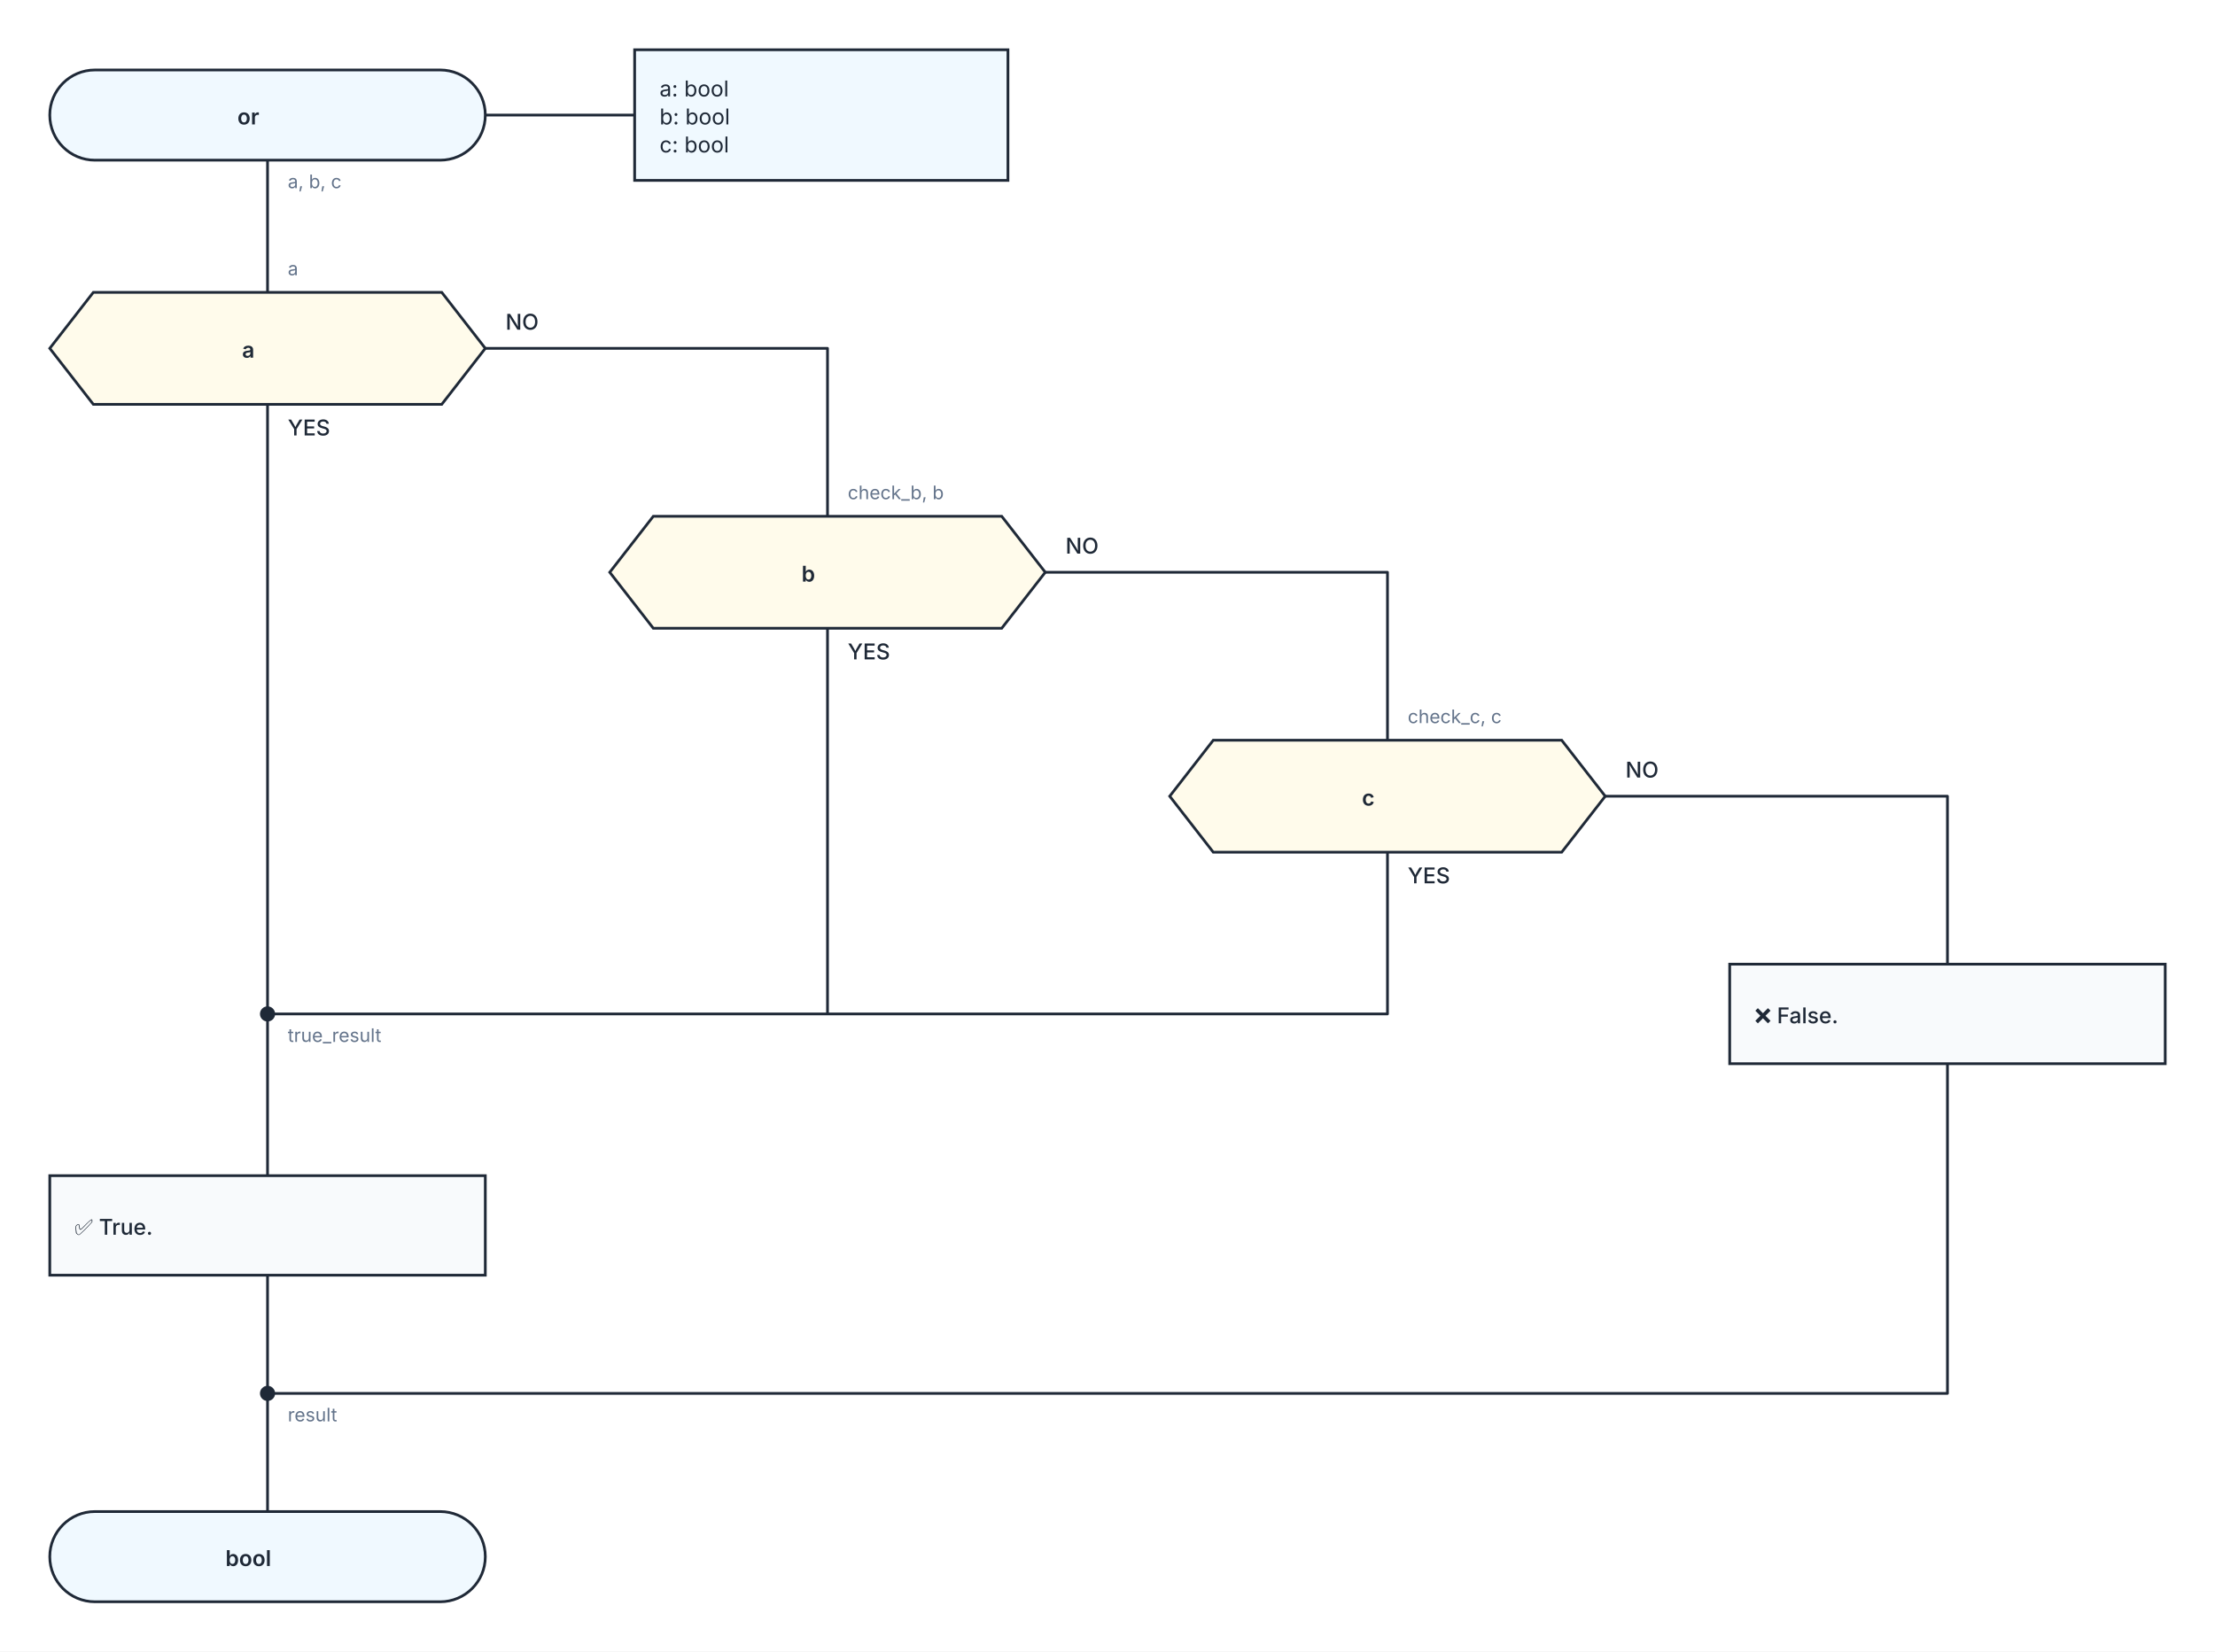
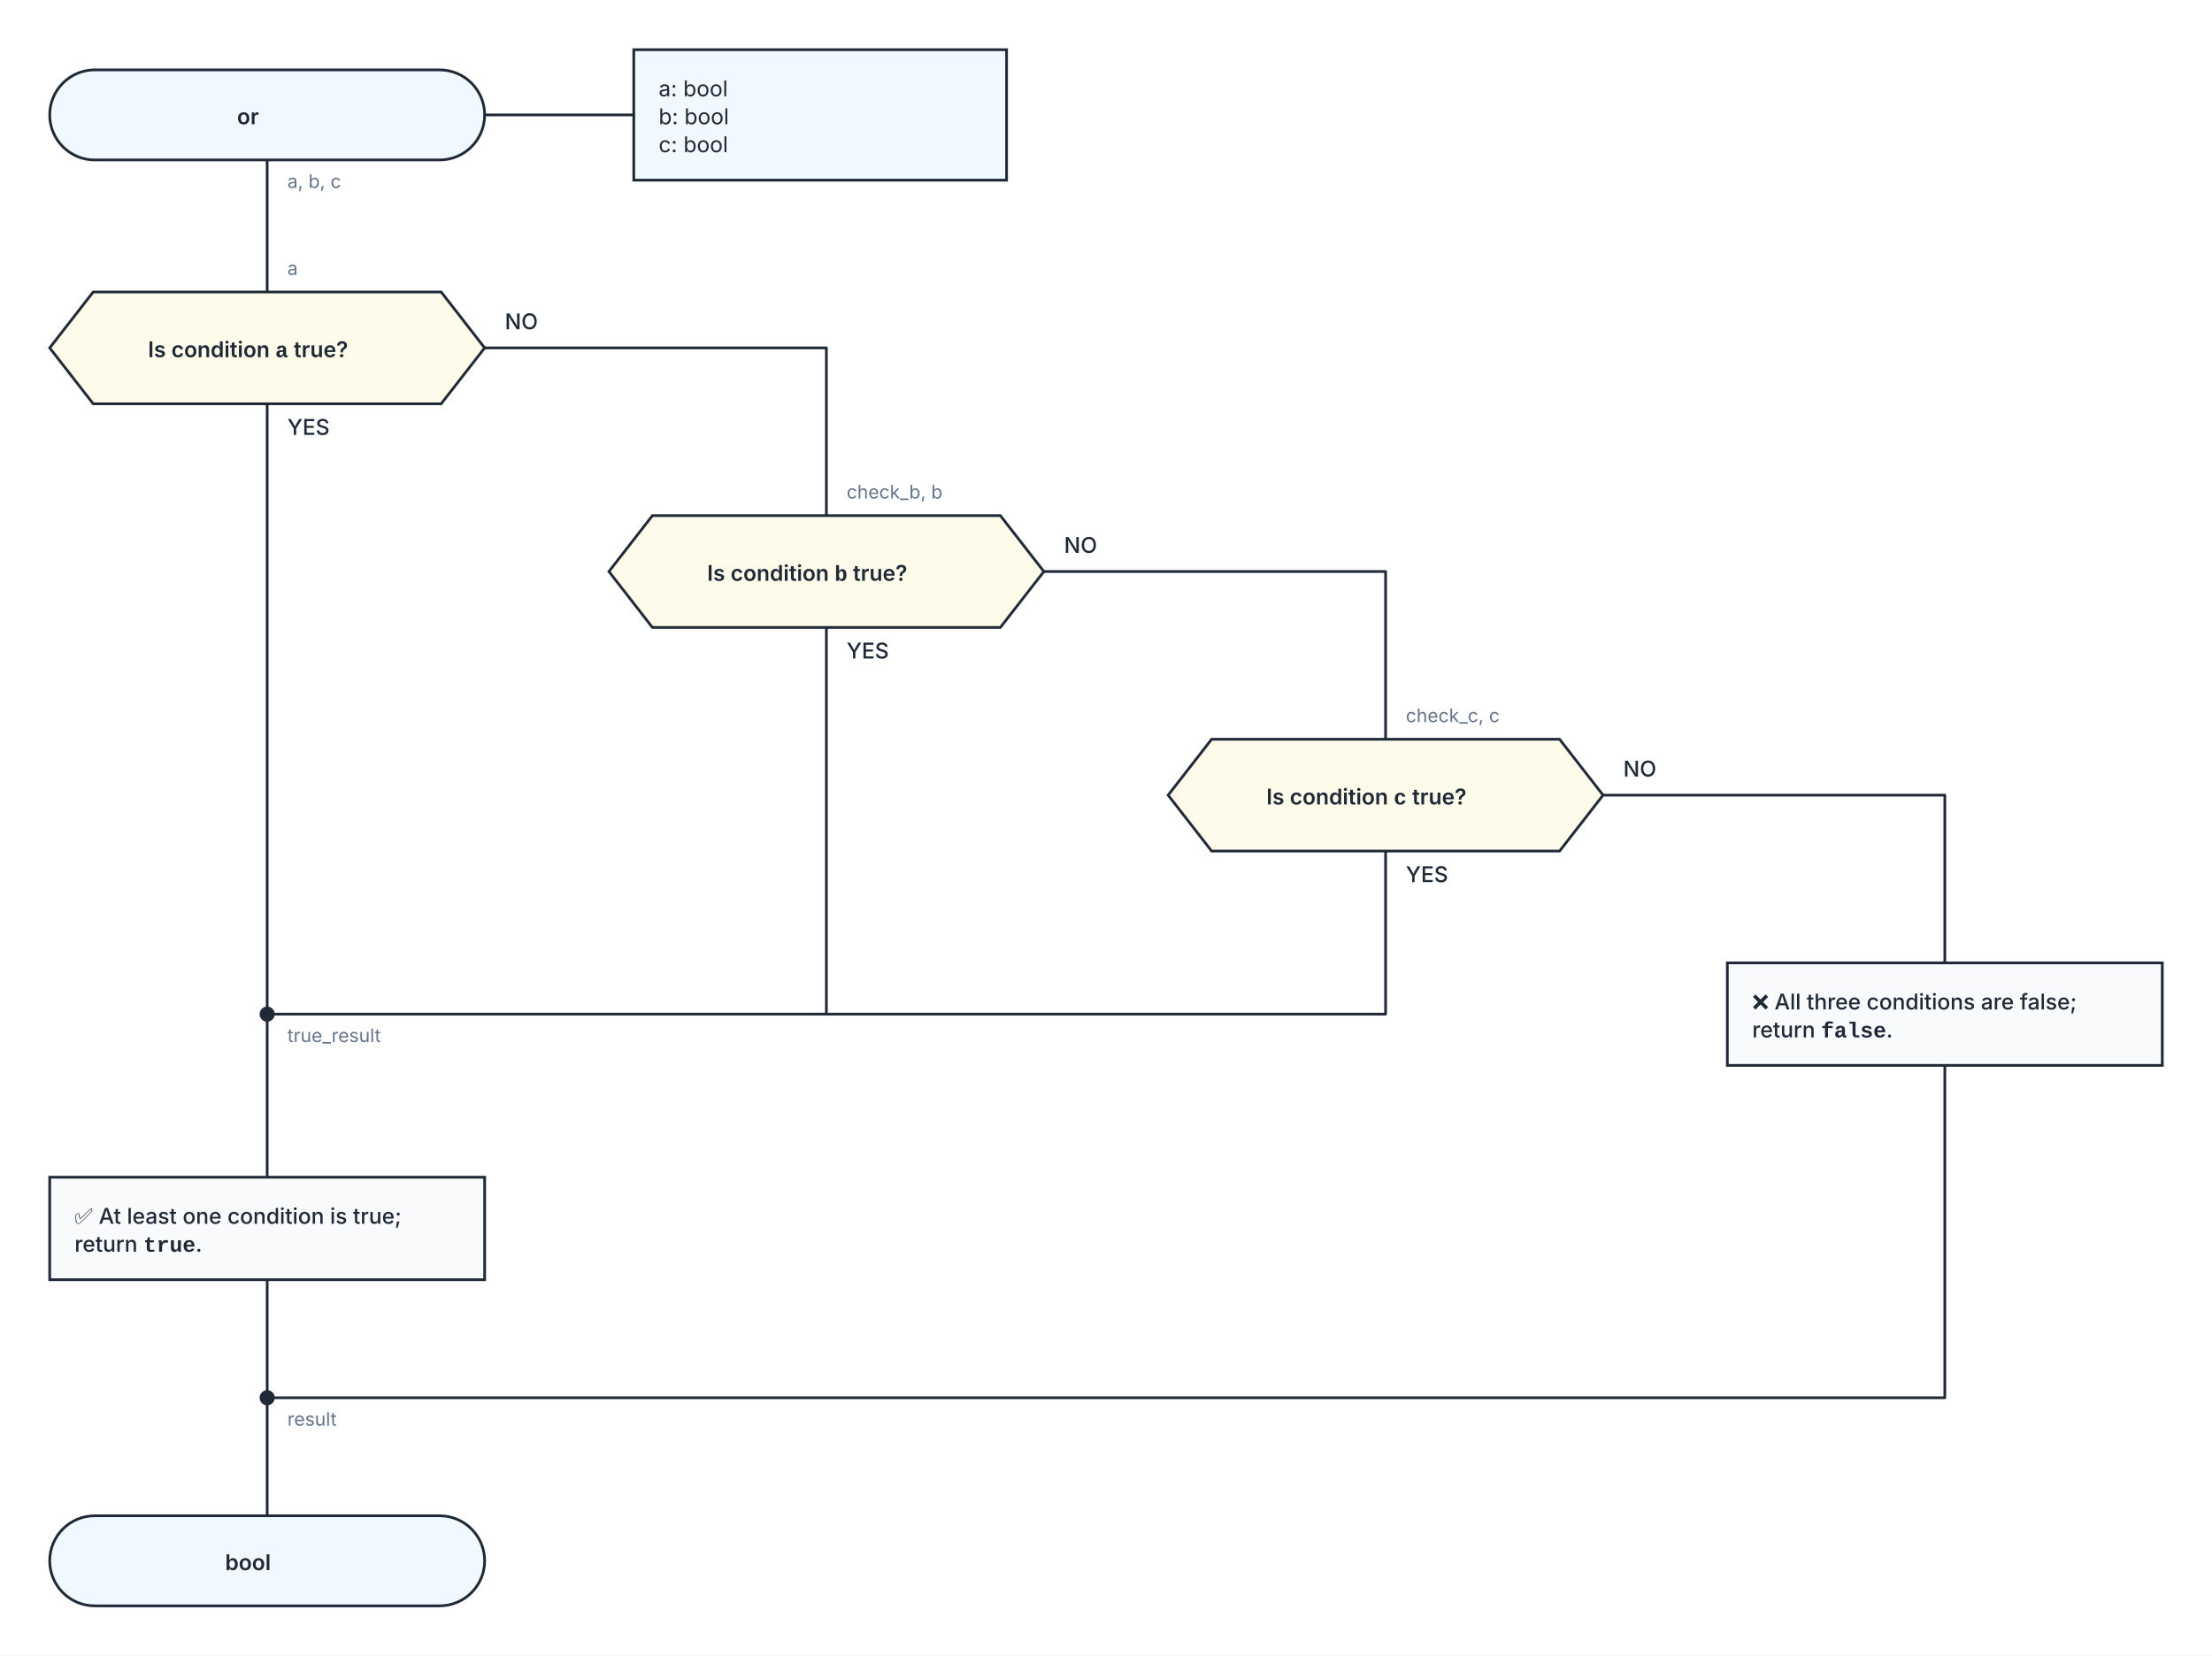
- <svg xmlns="http://www.w3.org/2000/svg" width="1424" height="1062" viewBox="0 0 1424 1062" role="img" aria-labelledby="kaalang-title" aria-describedby="kaalang-description">
+ <svg xmlns="http://www.w3.org/2000/svg" width="1424" height="1066" viewBox="0 0 1424 1066" role="img" aria-labelledby="kaalang-title" aria-describedby="kaalang-description">
  <defs>
    <style>
      svg { color: #1f2937; font-family: Inter, ui-sans-serif, system-ui, -apple-system, BlinkMacSystemFont, "Segoe UI", sans-serif; text-rendering: optimizeLegibility; }
      .connection { fill: none; stroke: currentColor; stroke-width: 1.75; stroke-linecap: square; stroke-linejoin: round; }
      .connection-label { fill: #64748b; font-size: 12px; font-weight: 400; paint-order: stroke; stroke: #ffffff; stroke-width: 5px; stroke-linejoin: round; text-anchor: start; }
      .branch-label { fill: currentColor; font-weight: 500; }
      .parameter-link { fill: none; stroke: currentColor; stroke-width: 1.75; }
      .node-shape { fill: #ffffff; stroke: currentColor; stroke-width: 1.75; }
      .start .node-shape, .end .node-shape, .parameter-panel .node-shape { fill: #f0f9ff; }
      .action .node-shape, .call .node-shape { fill: #f8fafc; }
      .call-bars { fill: none; stroke: currentColor; stroke-width: 1.75; }
      .loop .node-shape { fill: #f0fdf4; stroke-width: 2; }
      .loop-marker { fill: #15803d; font-size: 20px; font-weight: 700; text-anchor: middle; }
      .question .node-shape { fill: #fffbeb; }
      .select .node-shape, .case .node-shape { fill: #f5f3ff; }
      .label { fill: currentColor; font-size: 14px; text-anchor: middle; }
      .start .label, .question .label, .select .label, .case .label, .end .label { font-weight: 600; }
      .action .label, .call .label, .loop .label { font-weight: 500; text-anchor: start; }
      .parameter-panel .label { font-weight: 400; text-anchor: start; }
      .cycle-boundary { fill: #f0fdf433; stroke: #15803d; stroke-width: 1.5; stroke-dasharray: 7 5; }
      .cycle-caption { fill: #166534; font-size: 12px; font-weight: 600; paint-order: stroke; stroke: #ffffff; stroke-width: 4px; }
+       .md-code { font-family: ui-monospace, SFMono-Regular, Menlo, Monaco, Consolas, "Liberation Mono", monospace; font-weight: 600; }
+       .md-bold { font-weight: 800; }
+       .md-italic { font-style: italic; }
+       .md-quote { font-style: italic; }
+       .md-strikethrough { text-decoration: line-through; }
+       .md-underline { text-decoration: underline; }
+       .md-strikethrough.md-underline { text-decoration: underline line-through; }
+       .md-highlight-box { fill: #fef08a; stroke: none; }
+       .md-superscript, .md-subscript { font-size: 75%; }
+       .md-superscript { baseline-shift: 0.4em; }
+       .md-subscript { baseline-shift: -0.2em; }
+       .md-math { color: inherit; overflow: visible; }
+       .md-math path, .md-math rect:not([stroke]) { stroke: none; vector-effect: non-scaling-stroke; }
+       .md-math.md-bold path { stroke: currentColor; stroke-width: 0.7px; stroke-linejoin: round; }
+       .md-math.md-bold g[stroke] path { stroke: inherit; }
+       .cycle-caption .md-math { color: #166534; }
+       .md-color-red, .md-math.md-color-red { fill: #b91c1c; color: #b91c1c; }
+       .md-color-green, .md-math.md-color-green { fill: #166534; color: #166534; }
+       .md-color-blue, .md-math.md-color-blue { fill: #1d4ed8; color: #1d4ed8; }
+       .md-color-purple, .md-math.md-color-purple { fill: #6d28d9; color: #6d28d9; }
+       .md-color-muted, .md-math.md-color-muted { fill: #475569; color: #475569; }
    </style>
  </defs>
  <rect width="100%" height="100%" fill="#ffffff" />
  <g class="cycle-regions">
  </g>
  <g class="connections">
-     <path class="connection" d="       M 172 103 L 172 188       M 172 260 L 172 652       M 312 224 L 532 224 L 532 332       M 532 404 L 532 652 L 172 652       M 672 368 L 892 368 L 892 476       M 892 548 L 892 652 L 172 652       M 1032 512 L 1252 512 L 1252 620       M 172 820 L 172 896       M 1252 684 L 1252 896 L 172 896       M 172 652 L 172 756       M 172 896 L 172 972     " />
-     <text class="connection-label" x="185" y="670" xml:space="preserve">
+     <path class="connection" d="       M 172 103 L 172 188       M 172 260 L 172 653       M 312 224 L 532 224 L 532 332       M 532 404 L 532 653 L 172 653       M 672 368 L 892 368 L 892 476       M 892 548 L 892 653 L 172 653       M 1032 512 L 1252 512 L 1252 620       M 172 824 L 172 900       M 1252 686 L 1252 900 L 172 900       M 172 653 L 172 758       M 172 900 L 172 976     " />
+     <text class="connection-label" x="185" y="671" xml:space="preserve">
      <tspan x="185" dy="0">true_result</tspan>
    </text>
-     <text class="connection-label" x="185" y="914" xml:space="preserve">
+     <text class="connection-label" x="185" y="918" xml:space="preserve">
      <tspan x="185" dy="0">result</tspan>
    </text>
    <text class="connection-label" x="185" y="121" xml:space="preserve">
      <tspan x="185" dy="0">a, b, c</tspan>
    </text>
    <text class="connection-label branch-label" style="font-size: 14px" x="185" y="280" xml:space="preserve">
      <tspan x="185" dy="0">YES</tspan>
    </text>
    <text class="connection-label branch-label" style="font-size: 14px" x="325" y="212" xml:space="preserve">
      <tspan x="325" dy="0">NO</tspan>
    </text>
    <text class="connection-label branch-label" style="font-size: 14px" x="545" y="424" xml:space="preserve">
      <tspan x="545" dy="0">YES</tspan>
    </text>
    <text class="connection-label branch-label" style="font-size: 14px" x="685" y="356" xml:space="preserve">
      <tspan x="685" dy="0">NO</tspan>
    </text>
    <text class="connection-label branch-label" style="font-size: 14px" x="905" y="568" xml:space="preserve">
      <tspan x="905" dy="0">YES</tspan>
    </text>
    <text class="connection-label branch-label" style="font-size: 14px" x="1045" y="500" xml:space="preserve">
      <tspan x="1045" dy="0">NO</tspan>
    </text>
    <text class="connection-label" x="185" y="177" xml:space="preserve">
      <tspan x="185" dy="0">a</tspan>
    </text>
    <text class="connection-label" x="545" y="321" xml:space="preserve">
      <tspan x="545" dy="0">check_b, b</tspan>
    </text>
    <text class="connection-label" x="905" y="465" xml:space="preserve">
      <tspan x="905" dy="0">check_c, c</tspan>
    </text>
  </g>
  <g class="nodes">
    <path class="parameter-link" d="M 312 74 L 408 74" />
    <g class="parameter-panel" transform="translate(528 74)">
      <rect class="node-shape" x="-120" y="-42" width="240" height="84" />
      <text class="label" x="-104" y="-12" xml:space="preserve">
        <tspan x="-104" dy="0">a: bool</tspan>
        <tspan x="-104" dy="18">b: bool</tspan>
        <tspan x="-104" dy="18">c: bool</tspan>
      </text>
    </g>
-     <g class="node merge" transform="translate(172 652)">
+     <g class="node merge" transform="translate(172 653)">
      <circle class="node-shape" r="4" style="fill: currentColor" />
    </g>
-     <g class="node merge" transform="translate(172 896)">
+     <g class="node merge" transform="translate(172 900)">
      <circle class="node-shape" r="4" style="fill: currentColor" />
    </g>
    <g class="node start" transform="translate(172 74)">
      <rect class="node-shape" x="-140" y="-29" width="280" height="58" rx="29" />
      <text class="label" y="6" xml:space="preserve">
        <tspan x="0" dy="0">or</tspan>
      </text>
    </g>
    <g class="node question" transform="translate(172 224)">
      <polygon class="node-shape" points="-112,-36 112,-36 140,0 112,36 -112,36 -140,0" />
      <text class="label" y="6" xml:space="preserve">
-         <tspan x="0" dy="0">a</tspan>
+         <tspan x="0" dy="0">Is condition <tspan class="md-code">a</tspan> true?</tspan>
      </text>
    </g>
    <g class="node question" transform="translate(532 368)">
      <polygon class="node-shape" points="-112,-36 112,-36 140,0 112,36 -112,36 -140,0" />
      <text class="label" y="6" xml:space="preserve">
-         <tspan x="0" dy="0">b</tspan>
+         <tspan x="0" dy="0">Is condition <tspan class="md-code">b</tspan> true?</tspan>
      </text>
    </g>
    <g class="node question" transform="translate(892 512)">
      <polygon class="node-shape" points="-112,-36 112,-36 140,0 112,36 -112,36 -140,0" />
      <text class="label" y="6" xml:space="preserve">
-         <tspan x="0" dy="0">c</tspan>
+         <tspan x="0" dy="0">Is condition <tspan class="md-code">c</tspan> true?</tspan>
      </text>
    </g>
-     <g class="node action" transform="translate(172 788)">
-       <rect class="node-shape" x="-140" y="-32" width="280" height="64" />
-       <text class="label" y="6" xml:space="preserve">
-         <tspan x="-124" dy="0">✅ True.</tspan>
+     <g class="node action" transform="translate(172 791)">
+       <rect class="node-shape" x="-140" y="-33" width="280" height="66" />
+       <text class="label" y="-3" xml:space="preserve">
+         <tspan x="-124" dy="0">✅ At least one condition is true; </tspan>
+         <tspan x="-124" dy="18">return <tspan class="md-code">true</tspan>.</tspan>
      </text>
    </g>
-     <g class="node action" transform="translate(1252 652)">
-       <rect class="node-shape" x="-140" y="-32" width="280" height="64" />
-       <text class="label" y="6" xml:space="preserve">
-         <tspan x="-124" dy="0">❌ False.</tspan>
+     <g class="node action" transform="translate(1252 653)">
+       <rect class="node-shape" x="-140" y="-33" width="280" height="66" />
+       <text class="label" y="-3" xml:space="preserve">
+         <tspan x="-124" dy="0">❌ All three conditions are false; </tspan>
+         <tspan x="-124" dy="18">return <tspan class="md-code">false</tspan>.</tspan>
      </text>
    </g>
-     <g class="node end" transform="translate(172 1001)">
+     <g class="node end" transform="translate(172 1005)">
      <rect class="node-shape" x="-140" y="-29" width="280" height="58" rx="29" />
      <text class="label" y="6" xml:space="preserve">
        <tspan x="0" dy="0">bool</tspan>
      </text>
    </g>
  </g>
</svg>
